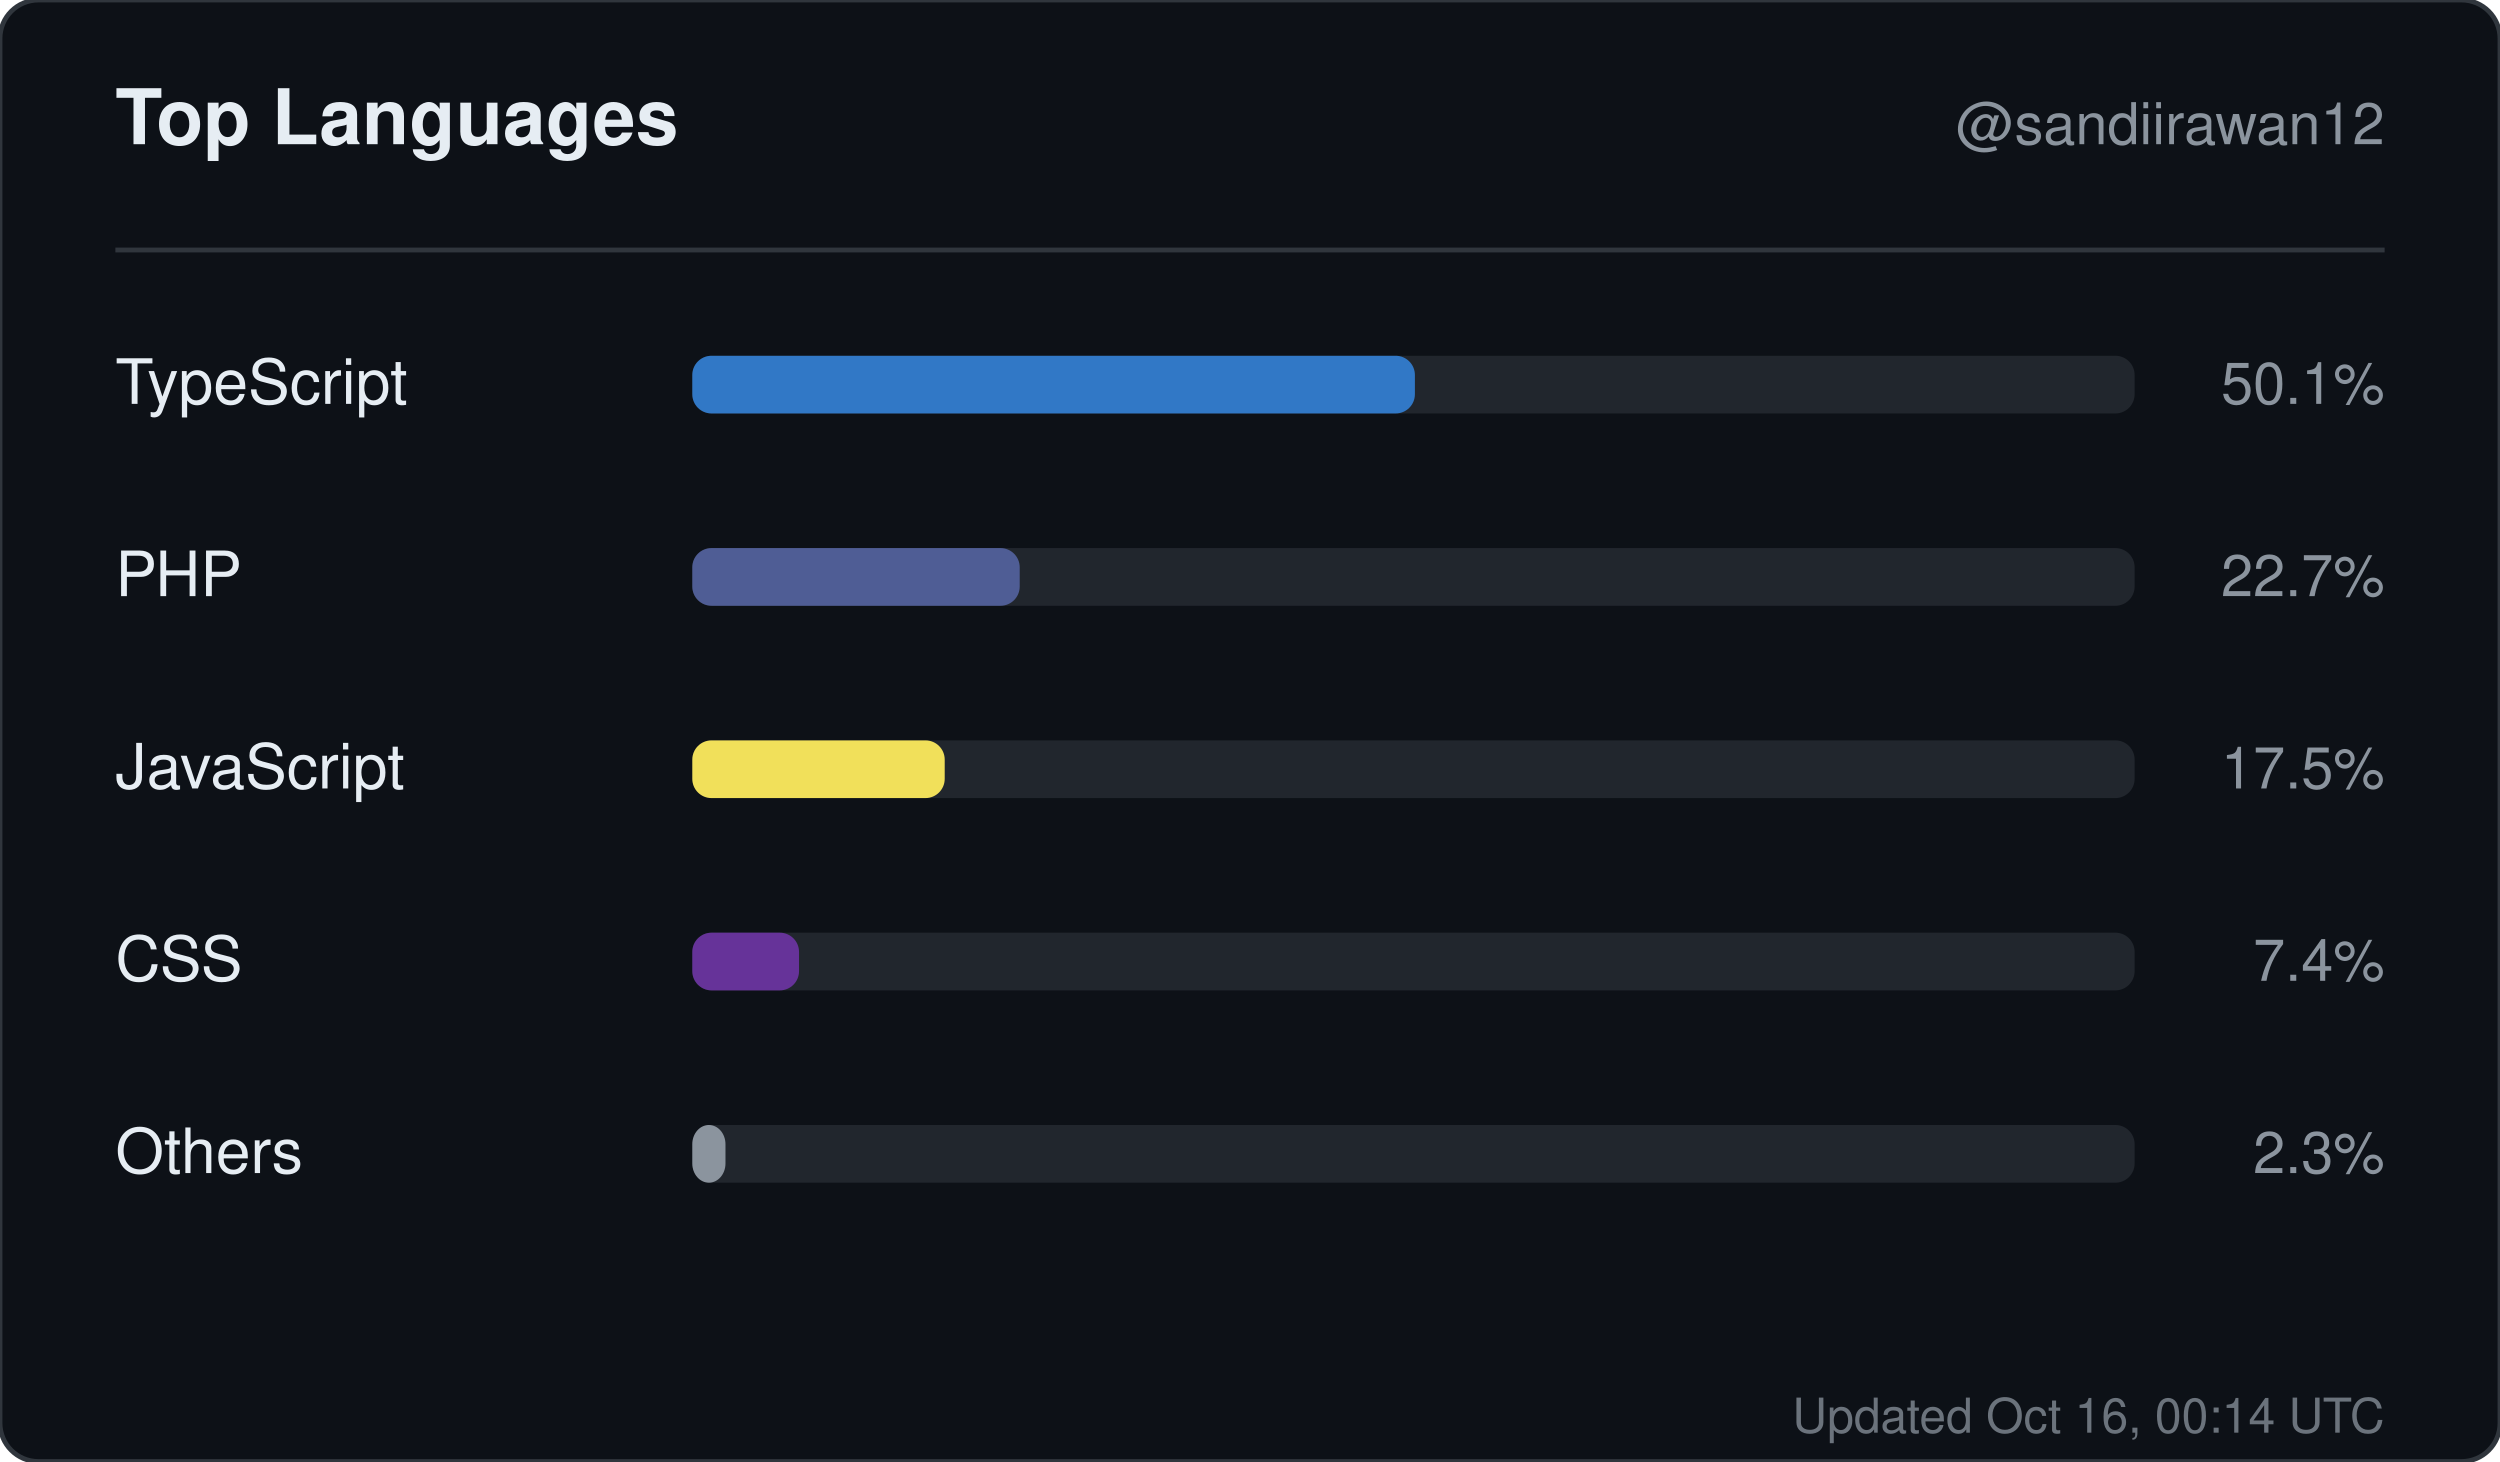
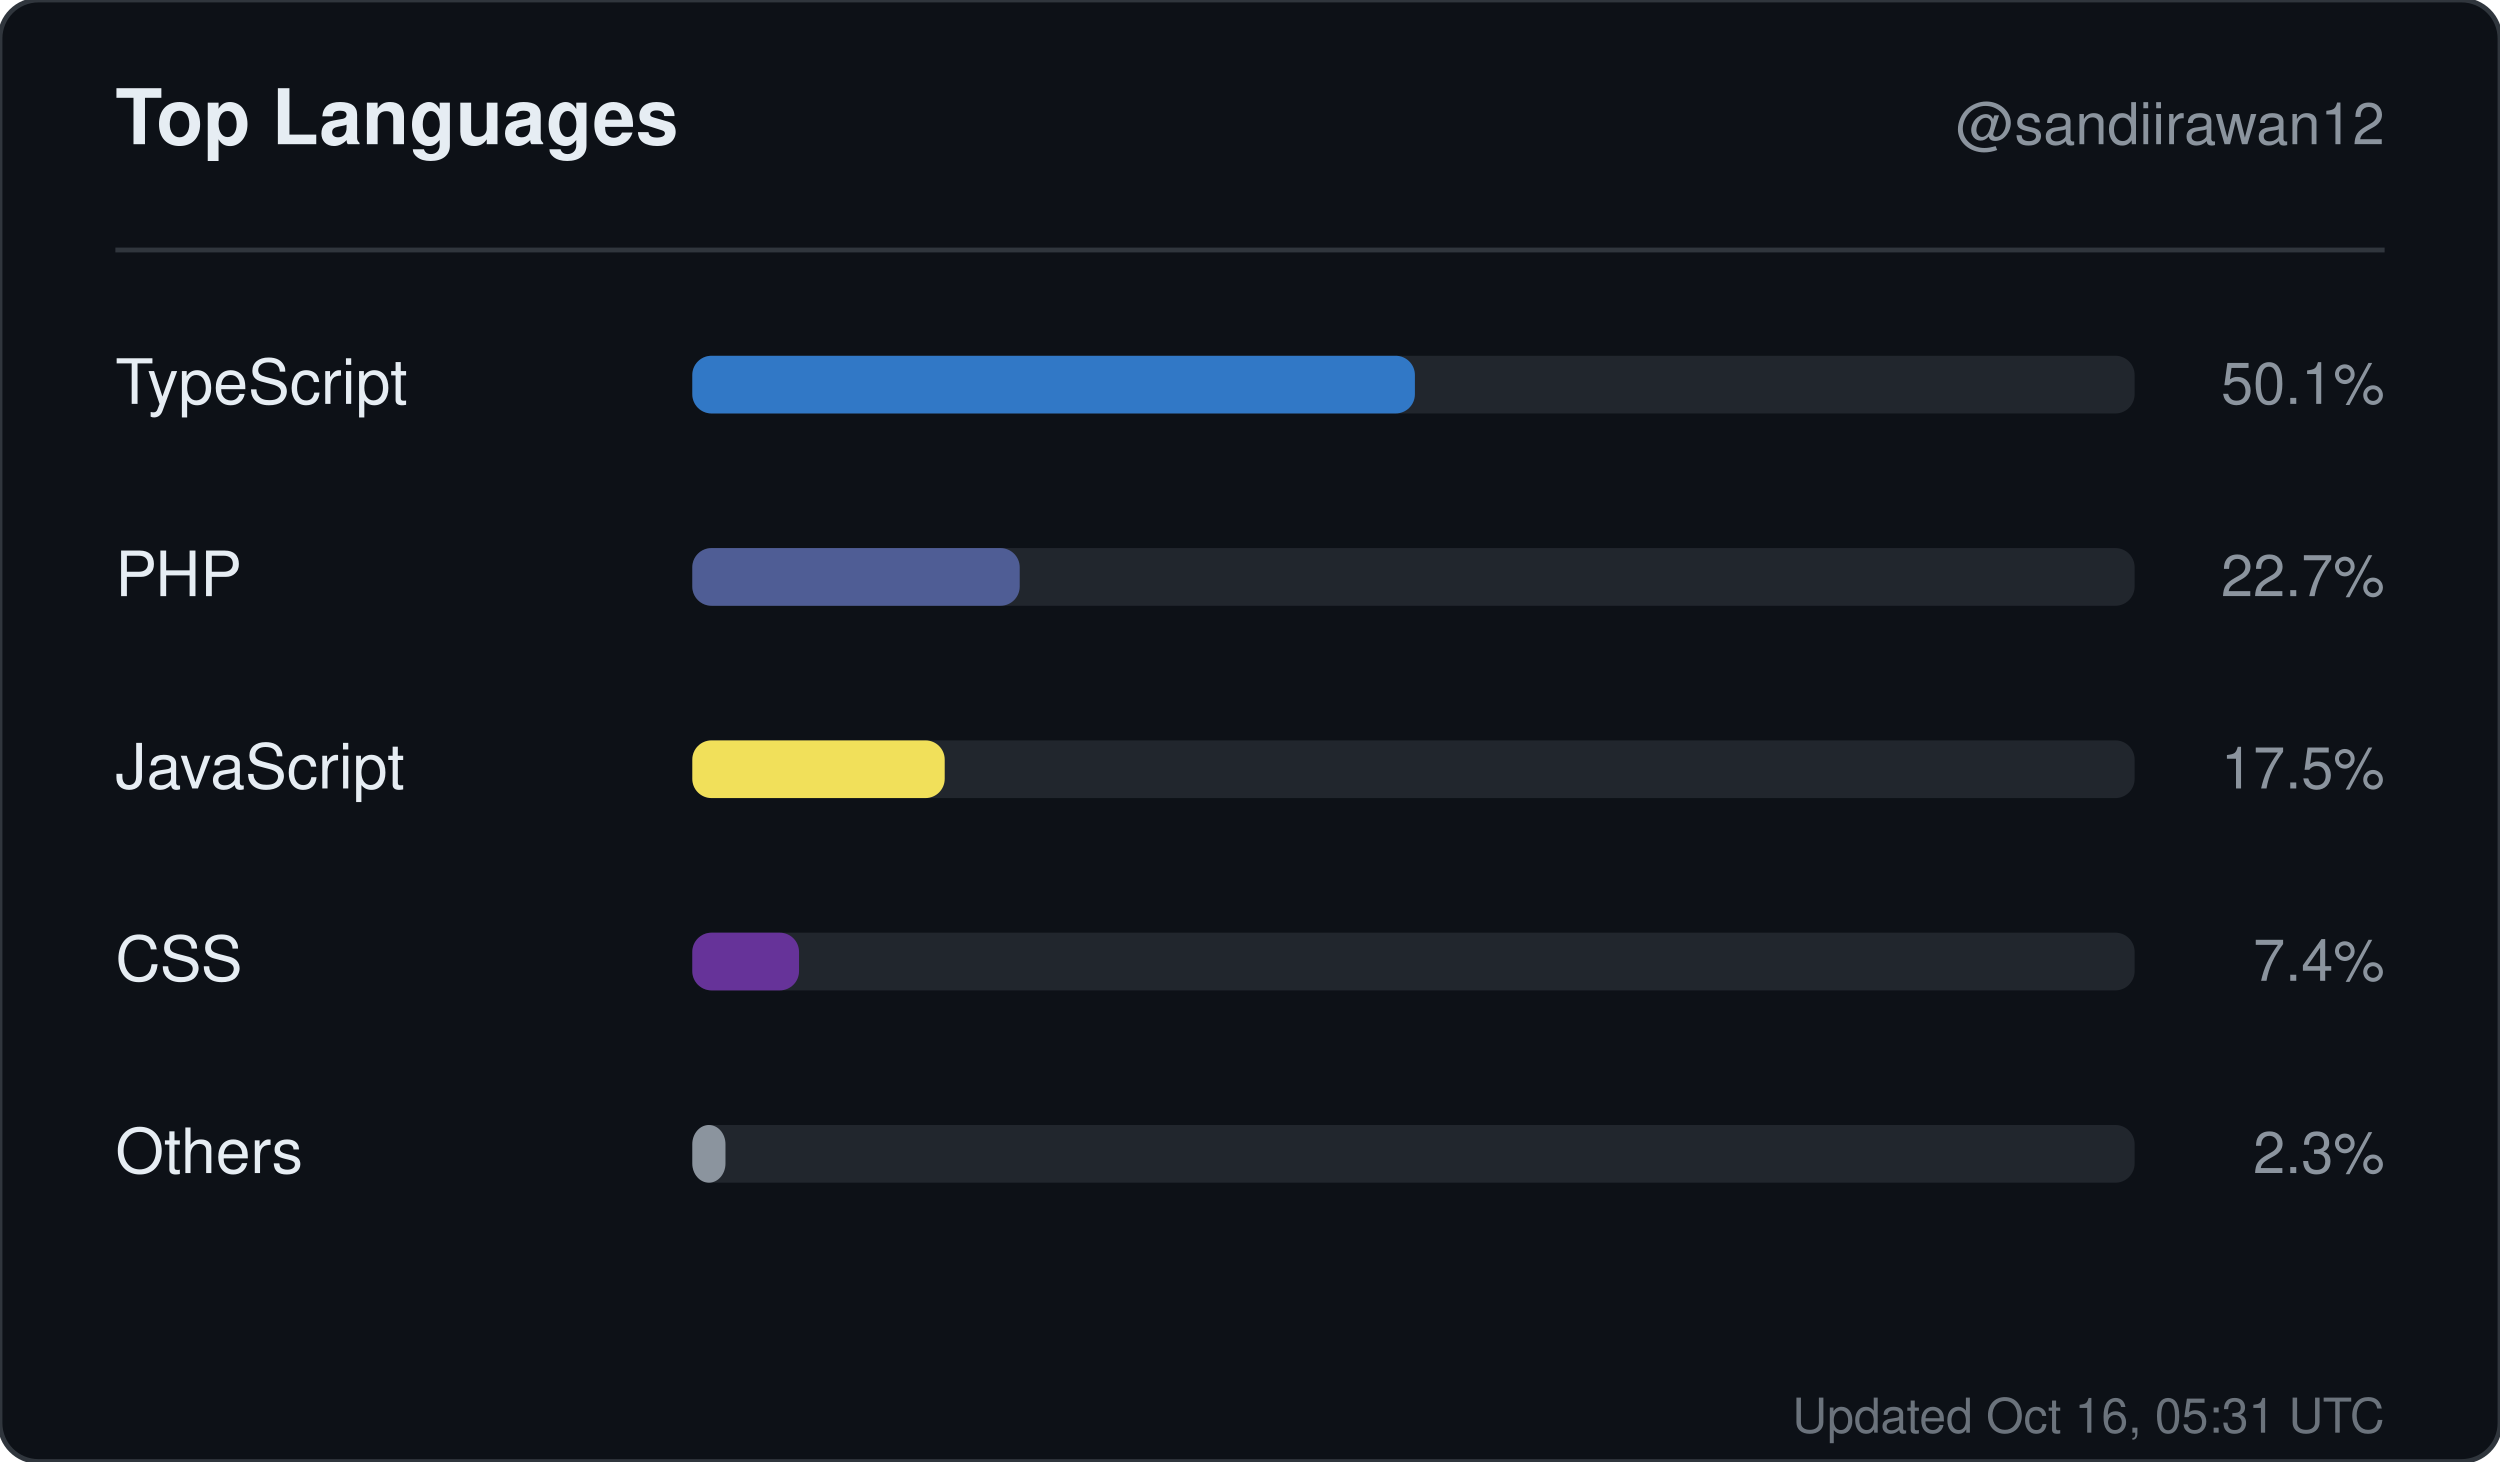
<svg xmlns="http://www.w3.org/2000/svg" width="520" height="304" viewBox="0 0 520 304" role="img" aria-label="Top languages for sandiirawan12">
  <rect width="520" height="304" rx="8" fill="#0d1117" stroke="#30363d" />
  <g font-family="-apple-system, BlinkMacSystemFont, Segoe UI, Helvetica, Arial, sans-serif">
    <text x="24" y="30" fill="#e6edf3" font-size="16" font-weight="700">Top Languages</text>
    <text x="496" y="30" fill="#8b949e" font-size="12" text-anchor="end">@sandiirawan12</text>
    <line x1="24" y1="52" x2="496" y2="52" stroke="#30363d" />
    <text x="24" y="84" fill="#e6edf3" font-size="13">TypeScript</text>
    <rect x="144" y="74" width="300" height="12" rx="4" fill="#21262d" />
    <rect x="144" y="74" width="150.3" height="12" rx="4" fill="#3178c6" />
    <text x="496" y="84" fill="#8b949e" font-size="12" text-anchor="end">50.1%</text>
    <text x="24" y="124" fill="#e6edf3" font-size="13">PHP</text>
    <rect x="144" y="114" width="300" height="12" rx="4" fill="#21262d" />
    <rect x="144" y="114" width="68.1" height="12" rx="4" fill="#4F5D95" />
    <text x="496" y="124" fill="#8b949e" font-size="12" text-anchor="end">22.7%</text>
    <text x="24" y="164" fill="#e6edf3" font-size="13">JavaScript</text>
    <rect x="144" y="154" width="300" height="12" rx="4" fill="#21262d" />
    <rect x="144" y="154" width="52.5" height="12" rx="4" fill="#f1e05a" />
    <text x="496" y="164" fill="#8b949e" font-size="12" text-anchor="end">17.5%</text>
    <text x="24" y="204" fill="#e6edf3" font-size="13">CSS</text>
    <rect x="144" y="194" width="300" height="12" rx="4" fill="#21262d" />
    <rect x="144" y="194" width="22.2" height="12" rx="4" fill="#663399" />
    <text x="496" y="204" fill="#8b949e" font-size="12" text-anchor="end">7.4%</text>
    <text x="24" y="244" fill="#e6edf3" font-size="13">Others</text>
    <rect x="144" y="234" width="300" height="12" rx="4" fill="#21262d" />
    <rect x="144" y="234" width="6.9" height="12" rx="4" fill="#8b949e" />
    <text x="496" y="244" fill="#8b949e" font-size="12" text-anchor="end">2.3%</text>
-     <text x="496" y="298" fill="#8b949e" font-size="10" text-anchor="end" opacity="0.75">Updated Oct 16, 00:14 UTC</text>
+     <text x="496" y="298" fill="#8b949e" font-size="10" text-anchor="end" opacity="0.75">Updated Oct 16, 05:31 UTC</text>
  </g>
</svg>
